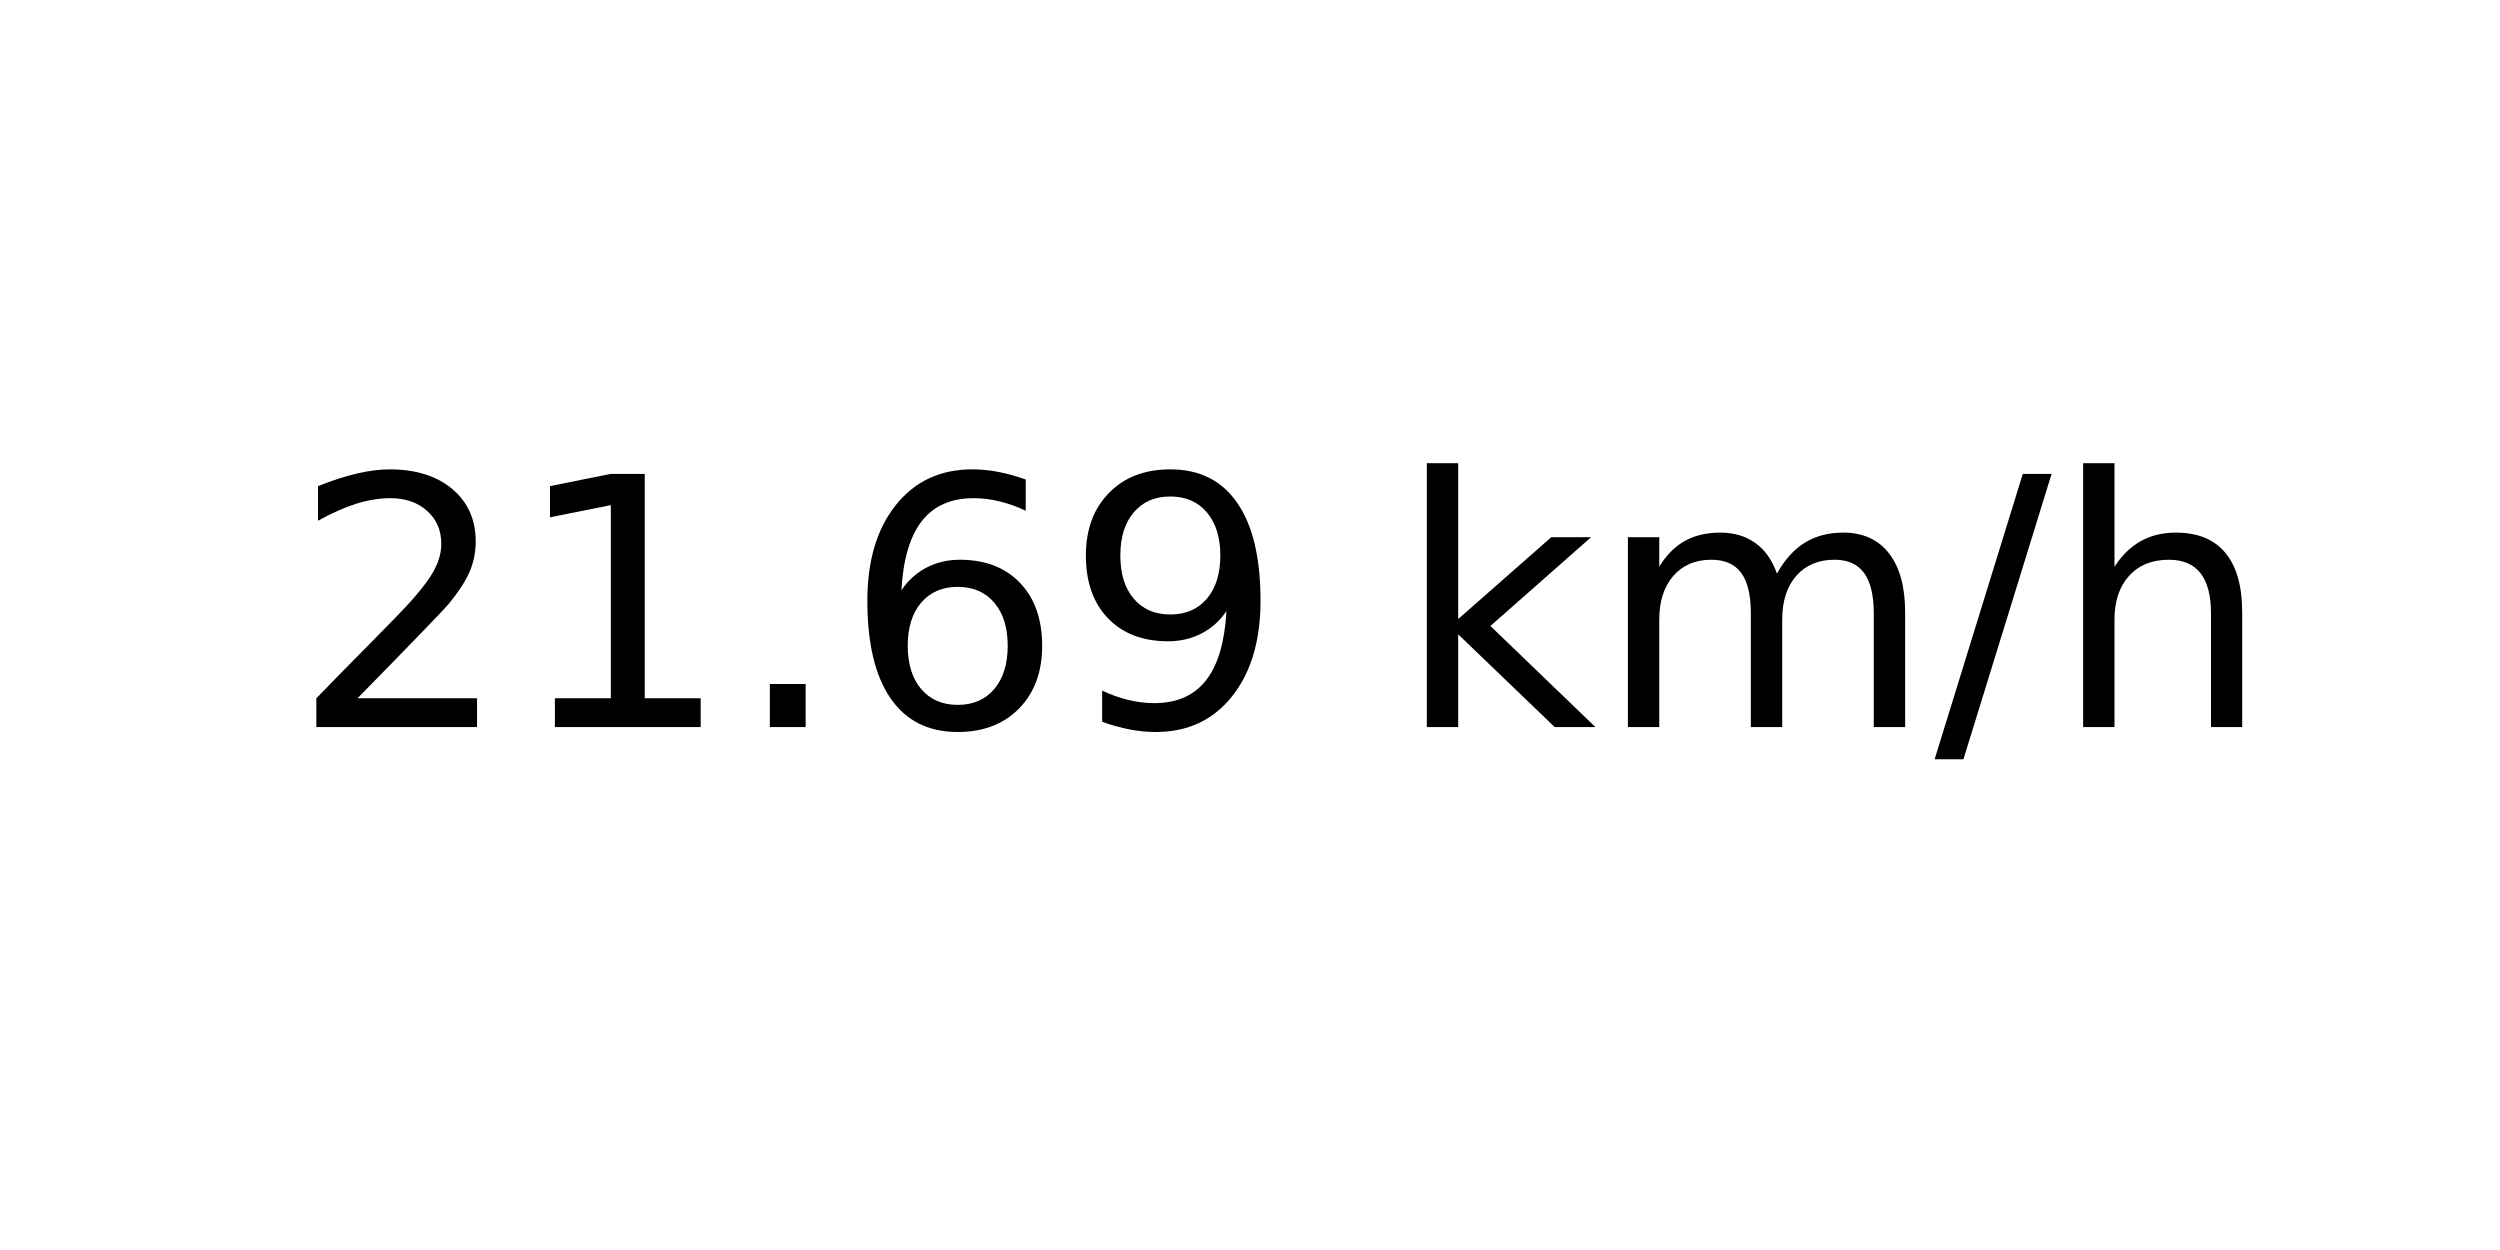
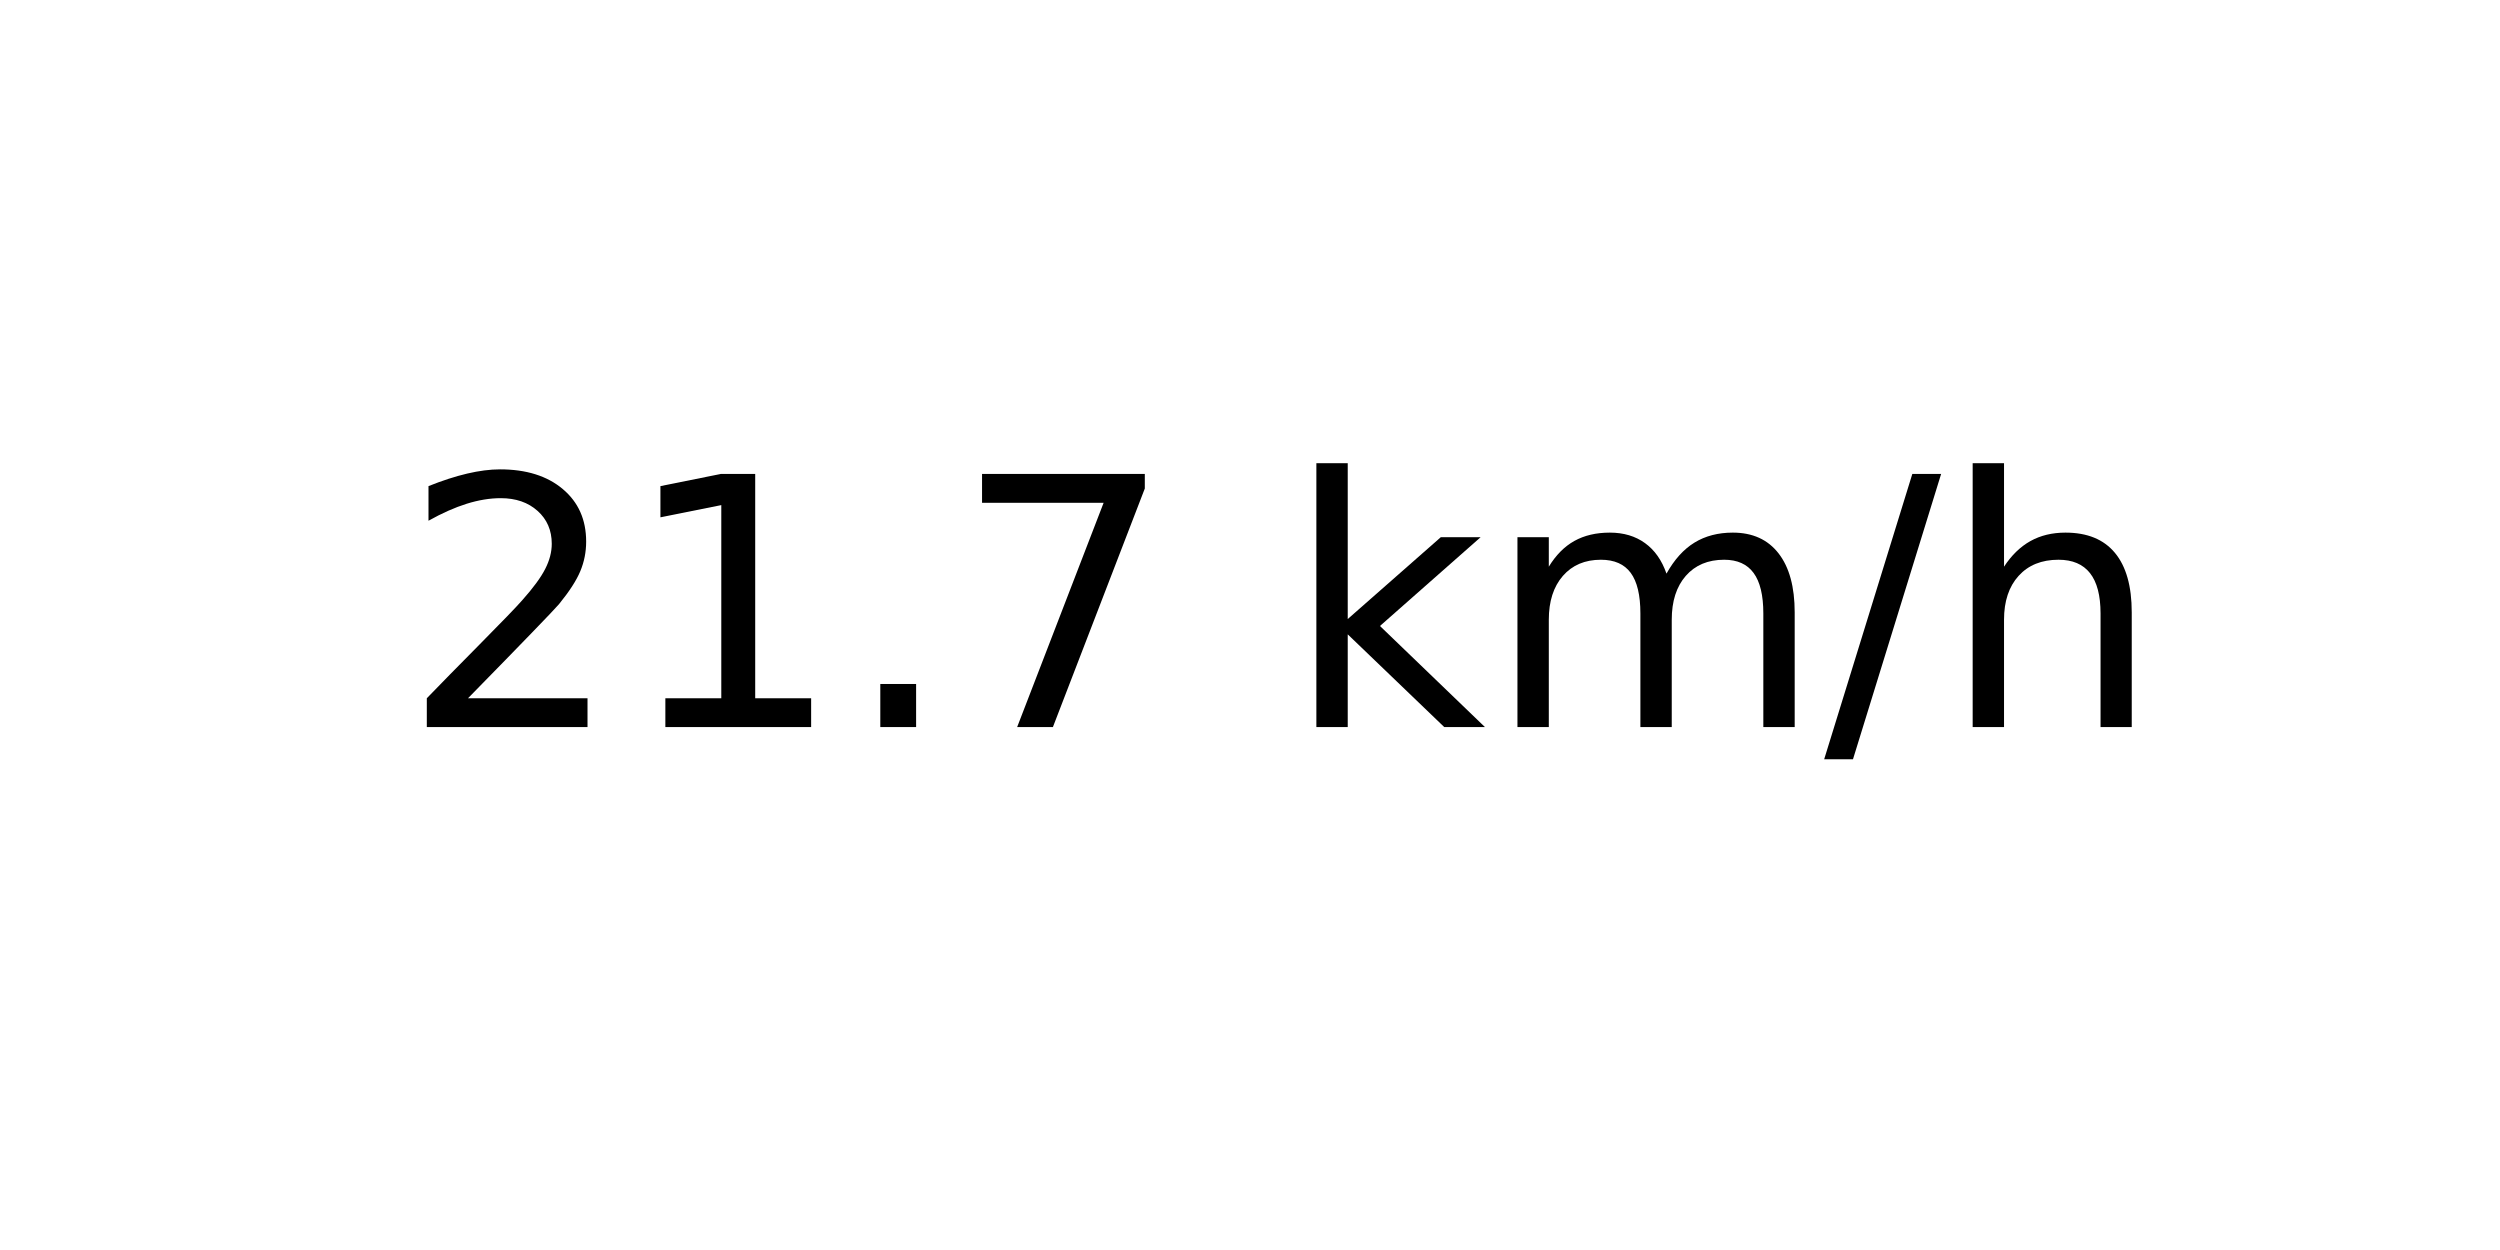
<svg xmlns="http://www.w3.org/2000/svg" xmlns:xlink="http://www.w3.org/1999/xlink" width="72pt" height="36pt" viewBox="0 0 72 36" version="1.1">
  <defs>
    <style type="text/css">*{stroke-linejoin: round; stroke-linecap: butt}</style>
  </defs>
  <g id="figure_1">
    <g id="axes_1">
      <g id="text_1">
-         <g transform="translate(8.378125 20.93937) scale(0.1 -0.1)">
+         <g transform="translate(11.55937 20.93937) scale(0.1 -0.1)">
          <defs>
            <path id="DejaVuSans-32" d="M 1228 531  L 3431 531  L 3431 0  L 469 0  L 469 531  Q 828 903 1448 1529  Q 2069 2156 2228 2338  Q 2531 2678 2651 2914  Q 2772 3150 2772 3378  Q 2772 3750 2511 3984  Q 2250 4219 1831 4219  Q 1534 4219 1204 4116  Q 875 4013 500 3803  L 500 4441  Q 881 4594 1212 4672  Q 1544 4750 1819 4750  Q 2544 4750 2975 4387  Q 3406 4025 3406 3419  Q 3406 3131 3298 2873  Q 3191 2616 2906 2266  Q 2828 2175 2409 1742  Q 1991 1309 1228 531  z " transform="scale(0.015625)" />
            <path id="DejaVuSans-31" d="M 794 531  L 1825 531  L 1825 4091  L 703 3866  L 703 4441  L 1819 4666  L 2450 4666  L 2450 531  L 3481 531  L 3481 0  L 794 0  L 794 531  z " transform="scale(0.015625)" />
            <path id="DejaVuSans-2e" d="M 684 794  L 1344 794  L 1344 0  L 684 0  L 684 794  z " transform="scale(0.015625)" />
-             <path id="DejaVuSans-36" d="M 2113 2584  Q 1688 2584 1439 2293  Q 1191 2003 1191 1497  Q 1191 994 1439 701  Q 1688 409 2113 409  Q 2538 409 2786 701  Q 3034 994 3034 1497  Q 3034 2003 2786 2293  Q 2538 2584 2113 2584  z M 3366 4563  L 3366 3988  Q 3128 4100 2886 4159  Q 2644 4219 2406 4219  Q 1781 4219 1451 3797  Q 1122 3375 1075 2522  Q 1259 2794 1537 2939  Q 1816 3084 2150 3084  Q 2853 3084 3261 2657  Q 3669 2231 3669 1497  Q 3669 778 3244 343  Q 2819 -91 2113 -91  Q 1303 -91 875 529  Q 447 1150 447 2328  Q 447 3434 972 4092  Q 1497 4750 2381 4750  Q 2619 4750 2861 4703  Q 3103 4656 3366 4563  z " transform="scale(0.015625)" />
-             <path id="DejaVuSans-39" d="M 703 97  L 703 672  Q 941 559 1184 500  Q 1428 441 1663 441  Q 2288 441 2617 861  Q 2947 1281 2994 2138  Q 2813 1869 2534 1725  Q 2256 1581 1919 1581  Q 1219 1581 811 2004  Q 403 2428 403 3163  Q 403 3881 828 4315  Q 1253 4750 1959 4750  Q 2769 4750 3195 4129  Q 3622 3509 3622 2328  Q 3622 1225 3098 567  Q 2575 -91 1691 -91  Q 1453 -91 1209 -44  Q 966 3 703 97  z M 1959 2075  Q 2384 2075 2632 2365  Q 2881 2656 2881 3163  Q 2881 3666 2632 3958  Q 2384 4250 1959 4250  Q 1534 4250 1286 3958  Q 1038 3666 1038 3163  Q 1038 2656 1286 2365  Q 1534 2075 1959 2075  z " transform="scale(0.015625)" />
+             <path id="DejaVuSans-37" d="M 525 4666  L 3525 4666  L 3525 4397  L 1831 0  L 1172 0  L 2766 4134  L 525 4134  L 525 4666  z " transform="scale(0.015625)" />
            <path id="DejaVuSans-20" transform="scale(0.015625)" />
            <path id="DejaVuSans-6b" d="M 581 4863  L 1159 4863  L 1159 1991  L 2875 3500  L 3609 3500  L 1753 1863  L 3688 0  L 2938 0  L 1159 1709  L 1159 0  L 581 0  L 581 4863  z " transform="scale(0.015625)" />
            <path id="DejaVuSans-6d" d="M 3328 2828  Q 3544 3216 3844 3400  Q 4144 3584 4550 3584  Q 5097 3584 5394 3201  Q 5691 2819 5691 2113  L 5691 0  L 5113 0  L 5113 2094  Q 5113 2597 4934 2840  Q 4756 3084 4391 3084  Q 3944 3084 3684 2787  Q 3425 2491 3425 1978  L 3425 0  L 2847 0  L 2847 2094  Q 2847 2600 2669 2842  Q 2491 3084 2119 3084  Q 1678 3084 1418 2786  Q 1159 2488 1159 1978  L 1159 0  L 581 0  L 581 3500  L 1159 3500  L 1159 2956  Q 1356 3278 1631 3431  Q 1906 3584 2284 3584  Q 2666 3584 2933 3390  Q 3200 3197 3328 2828  z " transform="scale(0.015625)" />
            <path id="DejaVuSans-2f" d="M 1625 4666  L 2156 4666  L 531 -594  L 0 -594  L 1625 4666  z " transform="scale(0.015625)" />
            <path id="DejaVuSans-68" d="M 3513 2113  L 3513 0  L 2938 0  L 2938 2094  Q 2938 2591 2744 2837  Q 2550 3084 2163 3084  Q 1697 3084 1428 2787  Q 1159 2491 1159 1978  L 1159 0  L 581 0  L 581 4863  L 1159 4863  L 1159 2956  Q 1366 3272 1645 3428  Q 1925 3584 2291 3584  Q 2894 3584 3203 3211  Q 3513 2838 3513 2113  z " transform="scale(0.015625)" />
          </defs>
          <use xlink:href="#DejaVuSans-32" />
          <use xlink:href="#DejaVuSans-31" x="63.623" />
          <use xlink:href="#DejaVuSans-2e" x="127.246" />
-           <use xlink:href="#DejaVuSans-36" x="159.033" />
-           <use xlink:href="#DejaVuSans-39" x="222.656" />
-           <use xlink:href="#DejaVuSans-20" x="286.279" />
-           <use xlink:href="#DejaVuSans-6b" x="318.066" />
-           <use xlink:href="#DejaVuSans-6d" x="375.977" />
-           <use xlink:href="#DejaVuSans-2f" x="473.389" />
-           <use xlink:href="#DejaVuSans-68" x="507.08" />
+           <use xlink:href="#DejaVuSans-37" x="159.033" />
+           <use xlink:href="#DejaVuSans-20" x="222.656" />
+           <use xlink:href="#DejaVuSans-6b" x="254.443" />
+           <use xlink:href="#DejaVuSans-6d" x="312.354" />
+           <use xlink:href="#DejaVuSans-2f" x="409.766" />
+           <use xlink:href="#DejaVuSans-68" x="443.457" />
        </g>
      </g>
    </g>
  </g>
</svg>
